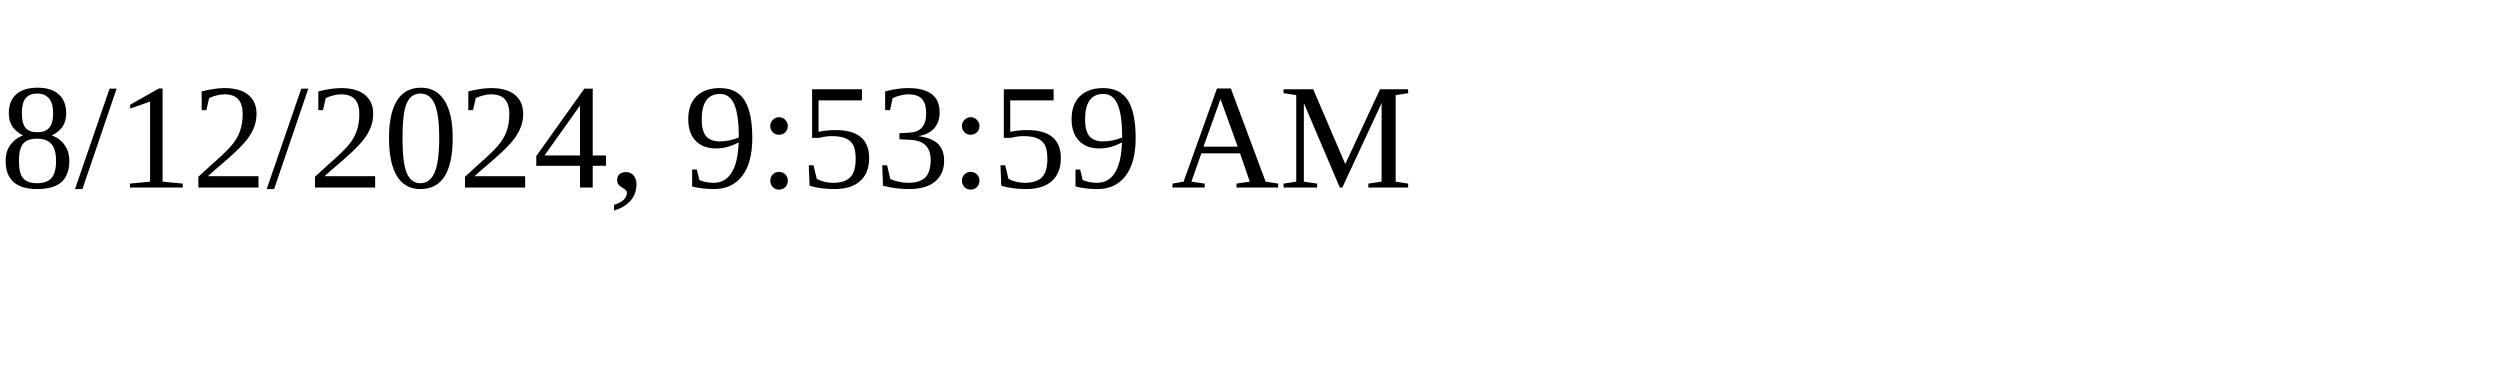
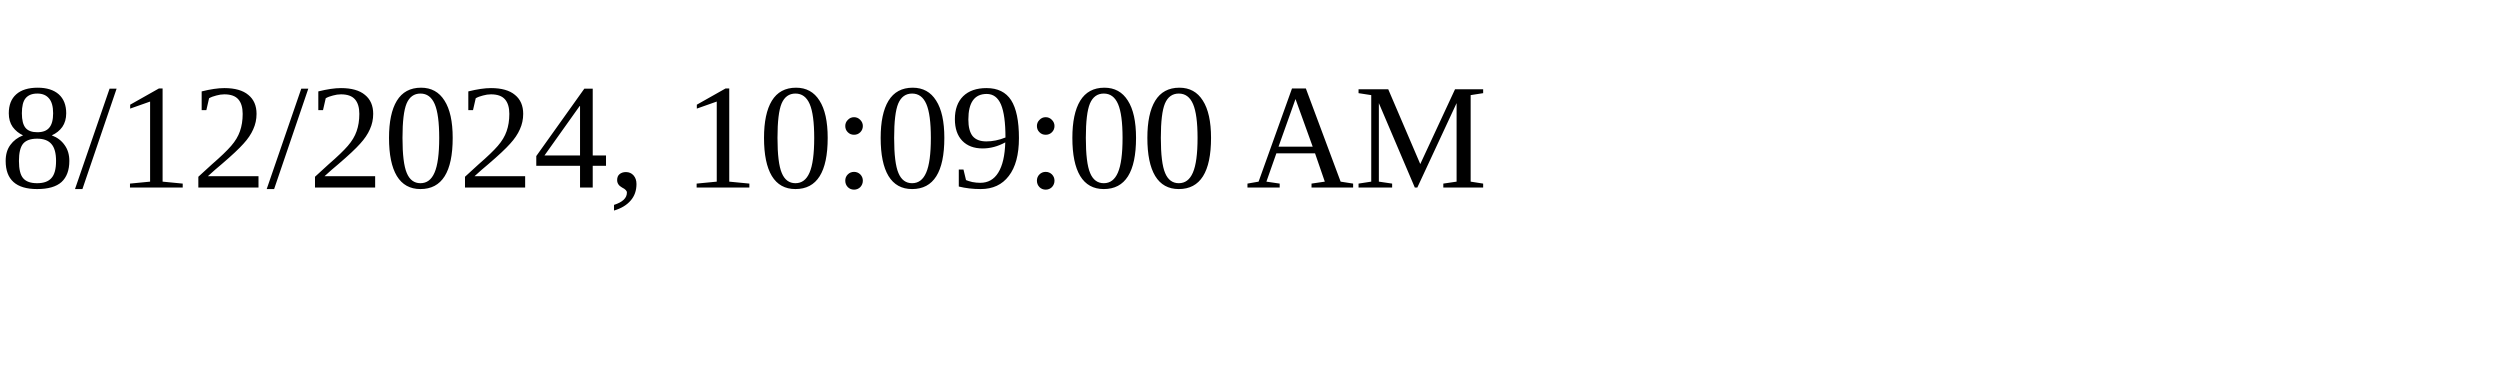
<svg xmlns="http://www.w3.org/2000/svg" height="30" width="200">
-   <text x="0" y="15">8/12/2024, 9:53:59 AM</text>
+   <text x="0" y="15">8/12/2024, 10:09:00 AM</text>
</svg>
